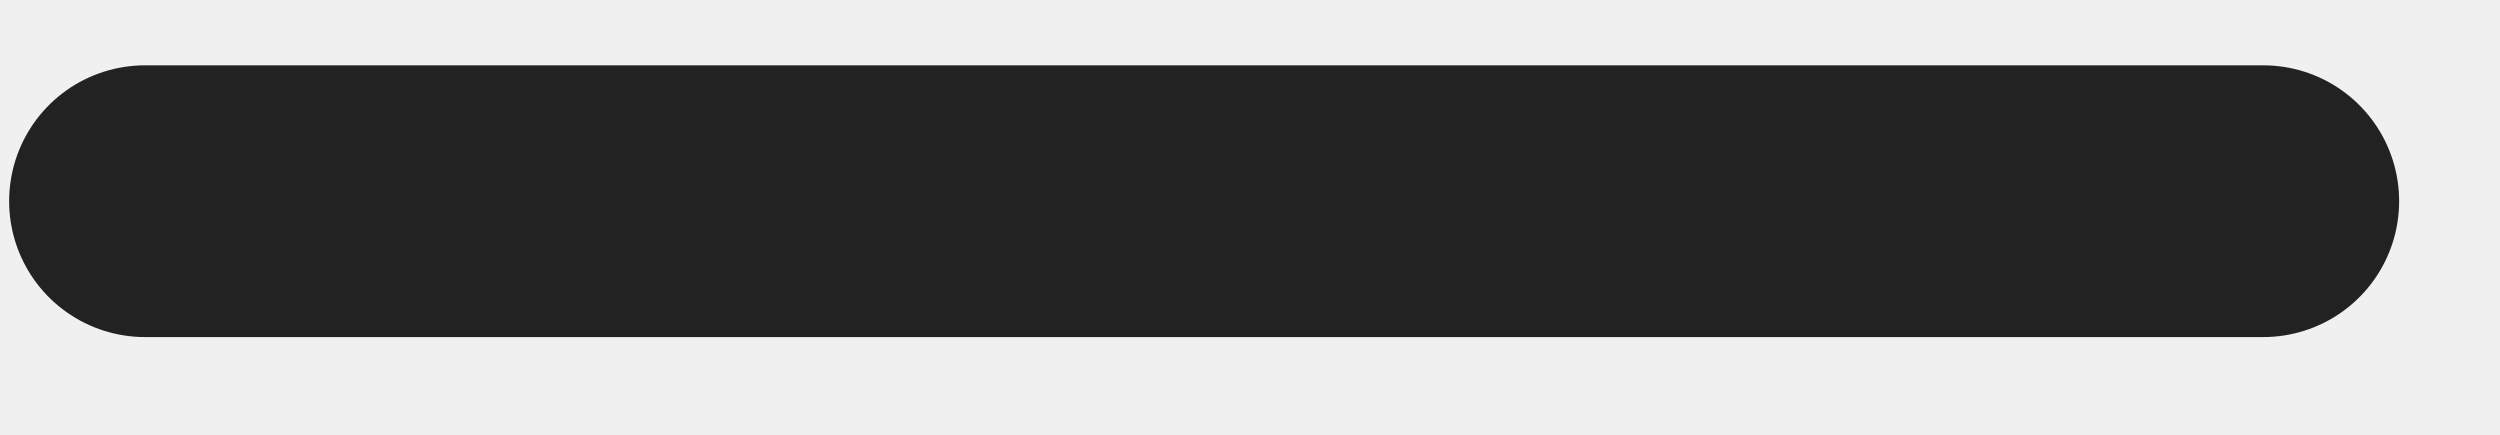
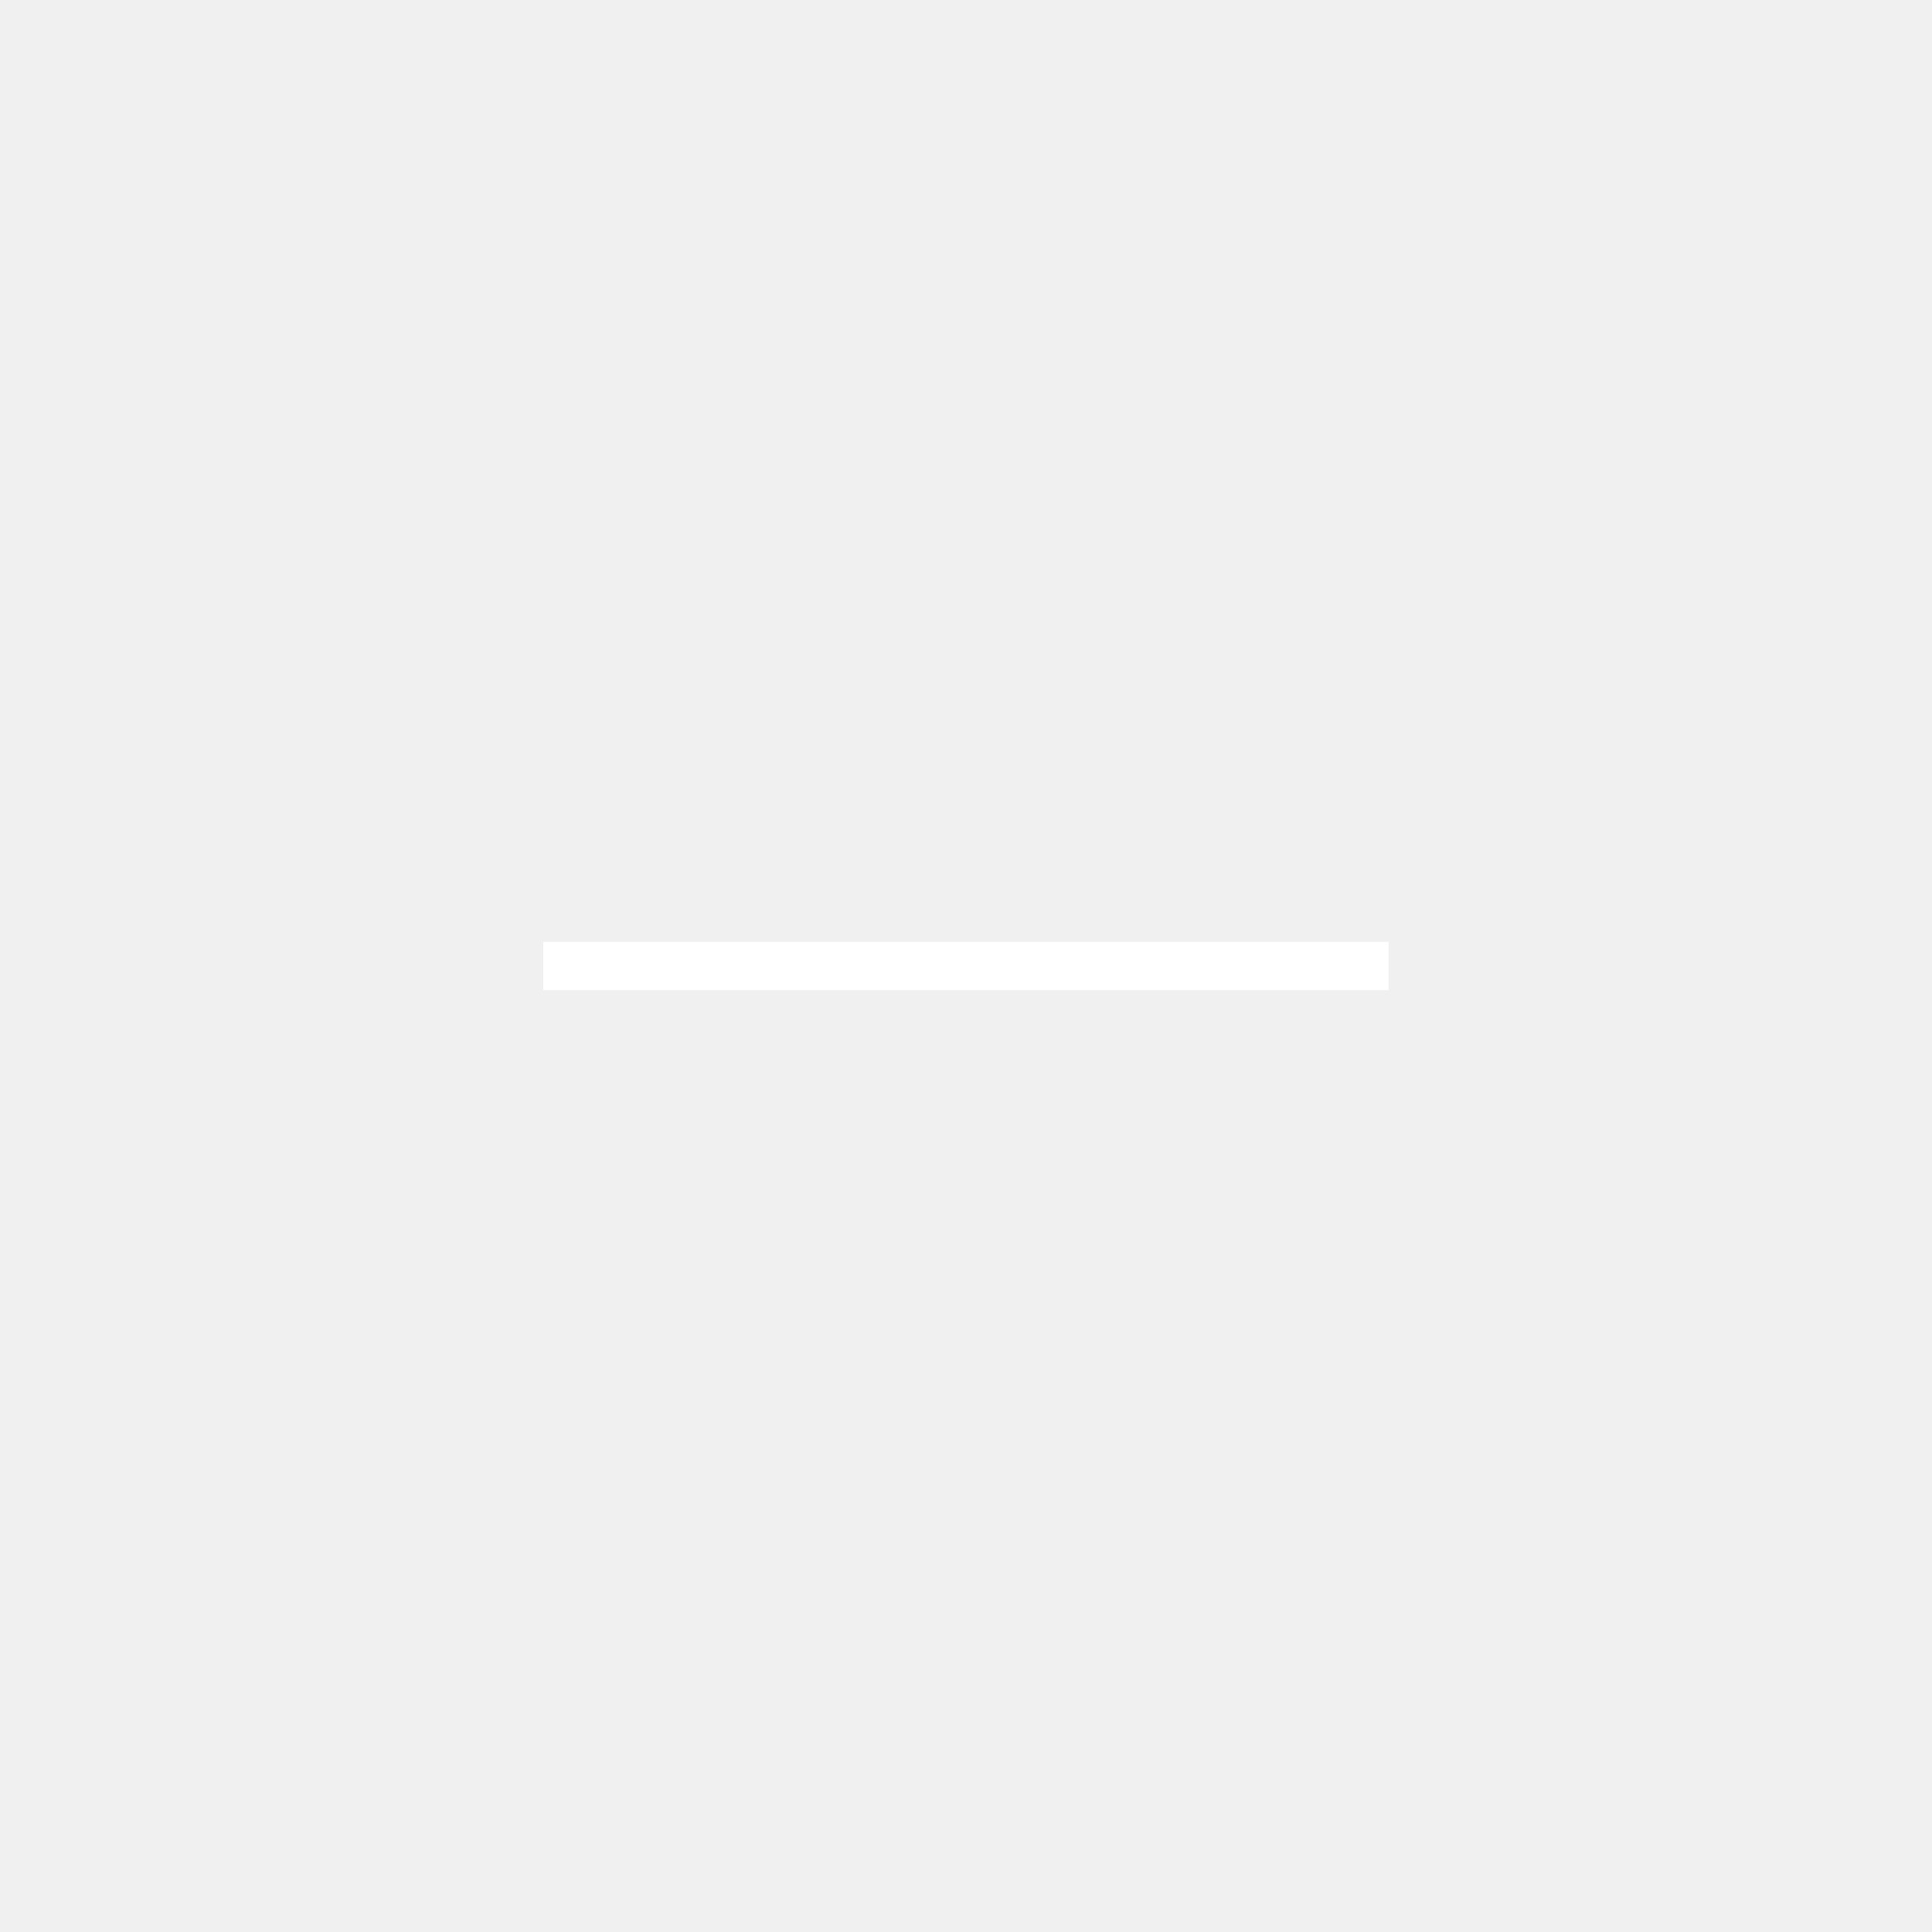
- <svg xmlns="http://www.w3.org/2000/svg" width="100%" height="100%" viewBox="0 0 23 4" fill="none">
-   <line x1="20.822" y1="1.851" x2="1.334" y2="1.851" stroke="#222222" stroke-width="2.5" stroke-linecap="round" stroke-linejoin="round" />
+ <svg xmlns="http://www.w3.org/2000/svg" width="100%" height="100%" viewBox="0 0 40 40" fill="none">
+   <path d="M11.25 20L28.75 20" stroke="white" />
</svg>
